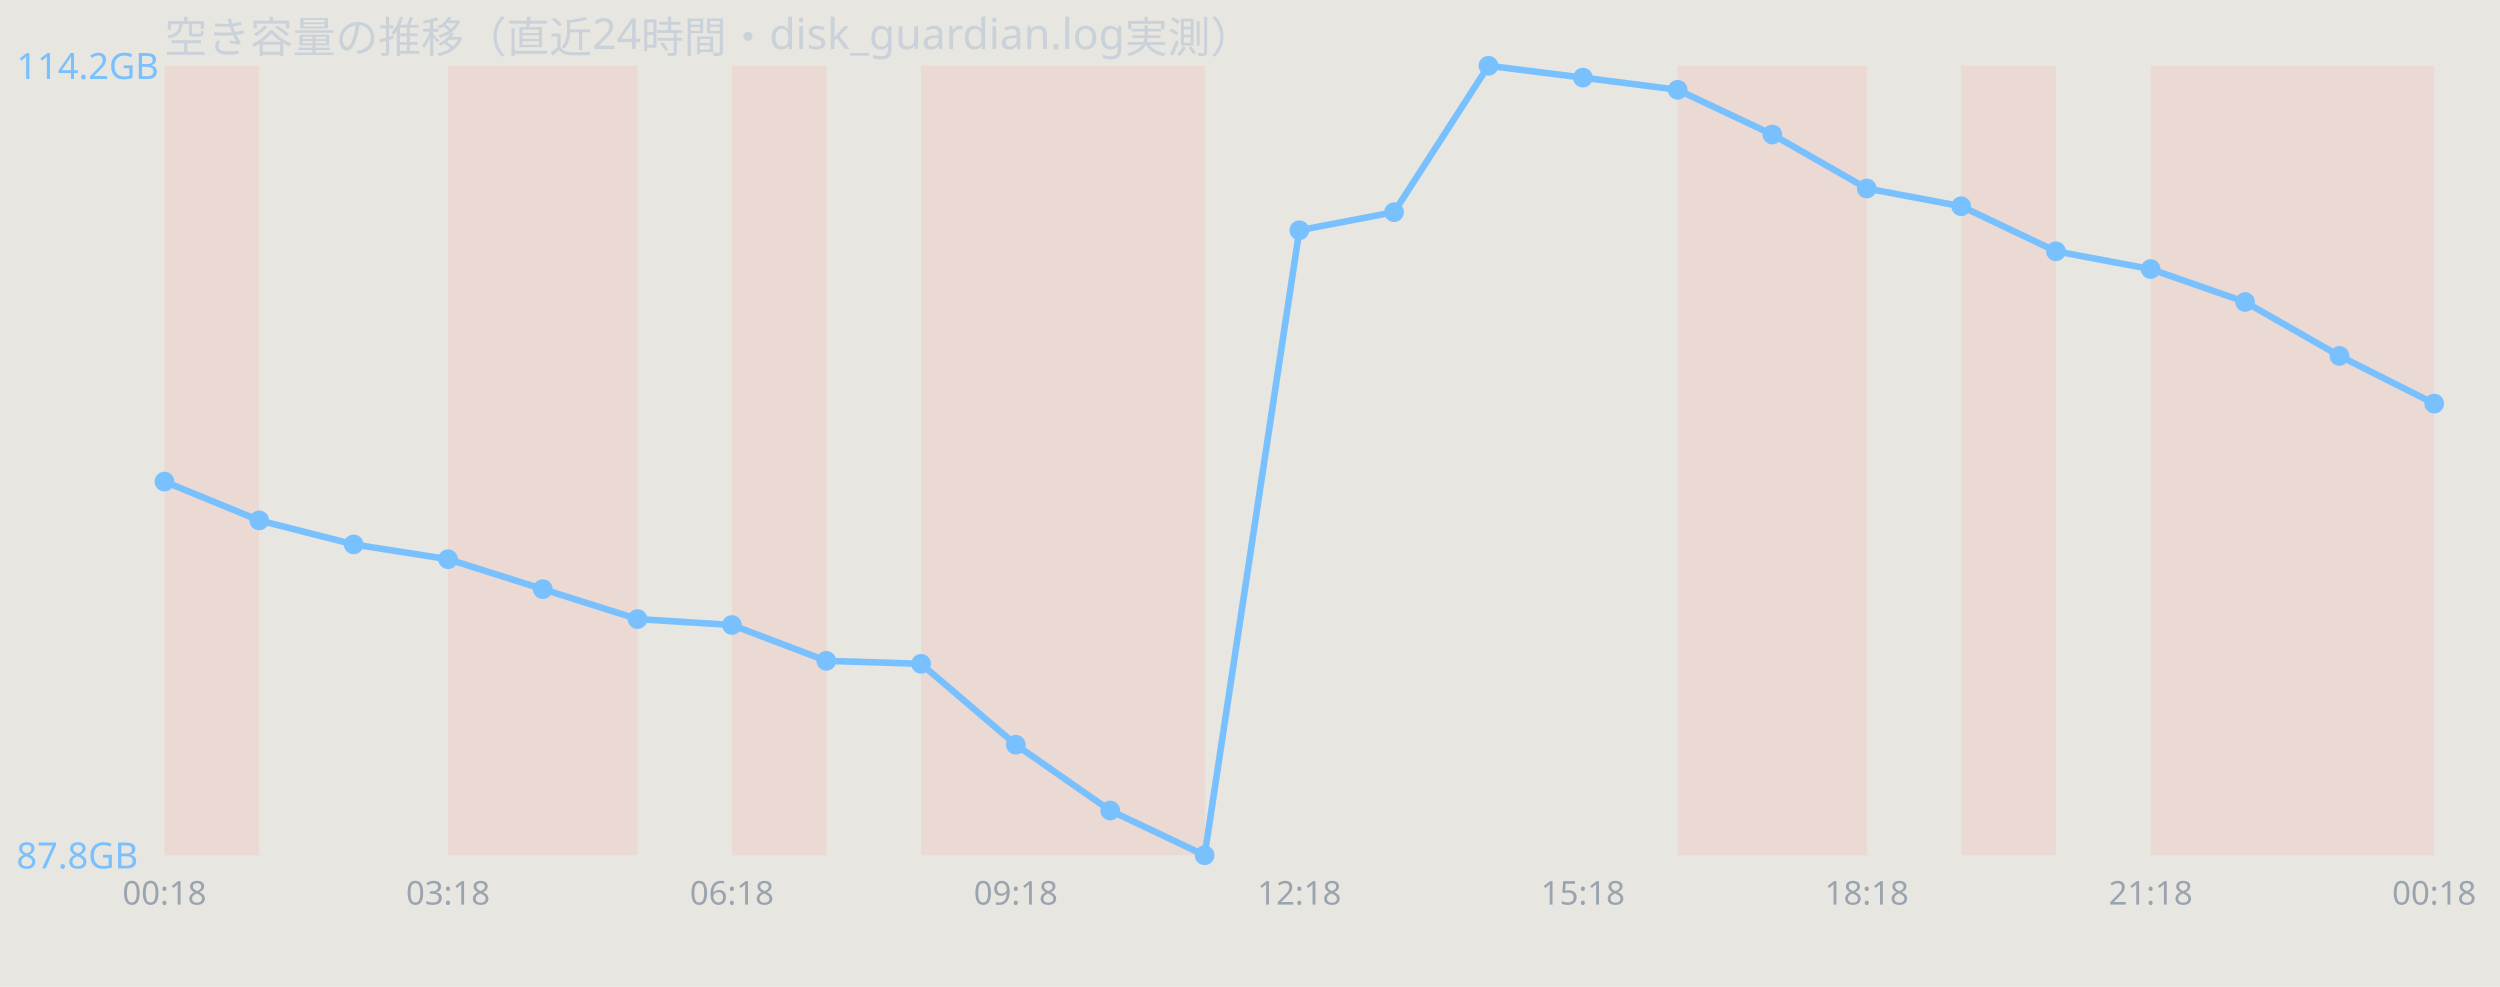
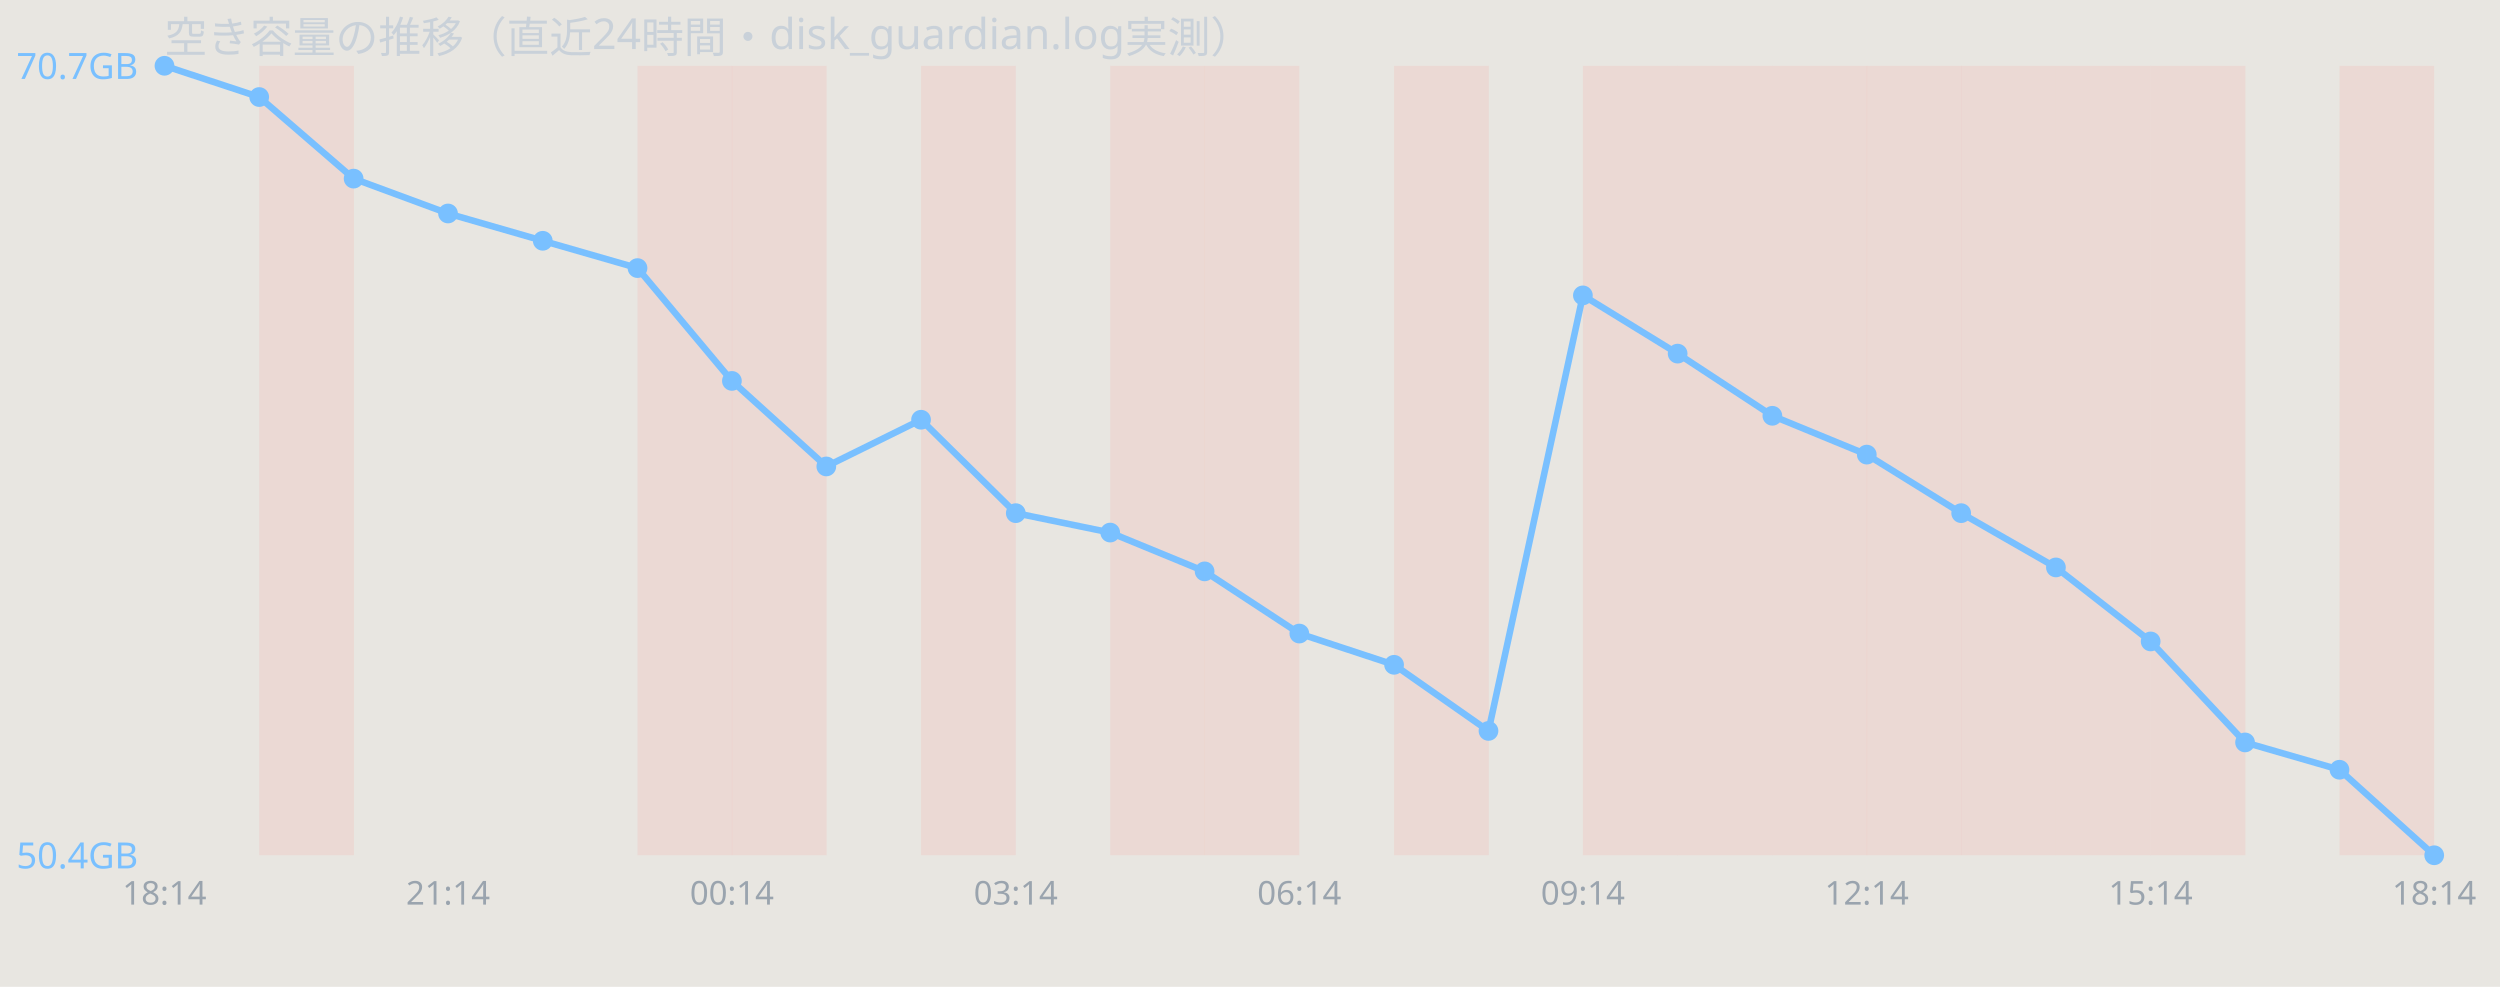
<svg xmlns="http://www.w3.org/2000/svg" width="760" height="300" viewBox="0 0 760 300" font-family="sans-serif">
  <rect width="760" height="300" fill="#e8e6e1" />
  <text x="50" y="16" font-size="13" fill="#c9d1d9">空き容量の推移（直近24時間・disk_guardian.log実測）</text>
-   <rect x="50.0" y="20" width="28.8" height="240" fill="#ff7b72" opacity="0.12" />
-   <rect x="136.2" y="20" width="28.8" height="240" fill="#ff7b72" opacity="0.12" />
-   <rect x="165.0" y="20" width="28.8" height="240" fill="#ff7b72" opacity="0.12" />
+   <rect x="78.8" y="20" width="28.8" height="240" fill="#ff7b72" opacity="0.12" />
+   <rect x="193.8" y="20" width="28.8" height="240" fill="#ff7b72" opacity="0.12" />
  <rect x="222.5" y="20" width="28.8" height="240" fill="#ff7b72" opacity="0.12" />
  <rect x="280.0" y="20" width="28.8" height="240" fill="#ff7b72" opacity="0.12" />
-   <rect x="308.8" y="20" width="28.8" height="240" fill="#ff7b72" opacity="0.12" />
  <rect x="337.5" y="20" width="28.8" height="240" fill="#ff7b72" opacity="0.12" />
+   <rect x="366.2" y="20" width="28.8" height="240" fill="#ff7b72" opacity="0.12" />
+   <rect x="423.8" y="20" width="28.8" height="240" fill="#ff7b72" opacity="0.12" />
+   <rect x="481.2" y="20" width="28.8" height="240" fill="#ff7b72" opacity="0.12" />
  <rect x="510.0" y="20" width="28.8" height="240" fill="#ff7b72" opacity="0.12" />
  <rect x="538.8" y="20" width="28.8" height="240" fill="#ff7b72" opacity="0.12" />
+   <rect x="567.5" y="20" width="28.8" height="240" fill="#ff7b72" opacity="0.12" />
  <rect x="596.2" y="20" width="28.8" height="240" fill="#ff7b72" opacity="0.12" />
+   <rect x="625.0" y="20" width="28.8" height="240" fill="#ff7b72" opacity="0.12" />
  <rect x="653.8" y="20" width="28.8" height="240" fill="#ff7b72" opacity="0.12" />
-   <rect x="682.5" y="20" width="28.8" height="240" fill="#ff7b72" opacity="0.12" />
  <rect x="711.2" y="20" width="28.8" height="240" fill="#ff7b72" opacity="0.12" />
-   <polyline points="50.0,146.4 78.8,158.2 107.5,165.5 136.2,170.0 165.0,179.1 193.8,188.2 222.5,190.0 251.2,200.9 280.0,201.8 308.8,226.4 337.5,246.4 366.2,260.0 395.0,70.0 423.8,64.5 452.5,20.0 481.2,23.6 510.0,27.3 538.8,40.9 567.5,57.3 596.2,62.7 625.0,76.4 653.8,81.8 682.5,91.8 711.2,108.2 740.0,122.7" fill="none" stroke="#79c0ff" stroke-width="2" />
-   <circle cx="50.0" cy="146.4" r="3" fill="#79c0ff" />
-   <circle cx="78.8" cy="158.2" r="3" fill="#79c0ff" />
-   <circle cx="107.5" cy="165.5" r="3" fill="#79c0ff" />
-   <circle cx="136.2" cy="170.0" r="3" fill="#79c0ff" />
-   <circle cx="165.0" cy="179.1" r="3" fill="#79c0ff" />
-   <circle cx="193.8" cy="188.2" r="3" fill="#79c0ff" />
-   <circle cx="222.5" cy="190.0" r="3" fill="#79c0ff" />
-   <circle cx="251.2" cy="200.9" r="3" fill="#79c0ff" />
-   <circle cx="280.0" cy="201.8" r="3" fill="#79c0ff" />
-   <circle cx="308.8" cy="226.4" r="3" fill="#79c0ff" />
-   <circle cx="337.5" cy="246.4" r="3" fill="#79c0ff" />
-   <circle cx="366.2" cy="260.0" r="3" fill="#79c0ff" />
-   <circle cx="395.0" cy="70.0" r="3" fill="#79c0ff" />
-   <circle cx="423.8" cy="64.5" r="3" fill="#79c0ff" />
-   <circle cx="452.5" cy="20.0" r="3" fill="#79c0ff" />
-   <circle cx="481.2" cy="23.6" r="3" fill="#79c0ff" />
-   <circle cx="510.0" cy="27.3" r="3" fill="#79c0ff" />
-   <circle cx="538.8" cy="40.9" r="3" fill="#79c0ff" />
-   <circle cx="567.5" cy="57.3" r="3" fill="#79c0ff" />
-   <circle cx="596.2" cy="62.7" r="3" fill="#79c0ff" />
-   <circle cx="625.0" cy="76.4" r="3" fill="#79c0ff" />
-   <circle cx="653.8" cy="81.8" r="3" fill="#79c0ff" />
-   <circle cx="682.5" cy="91.8" r="3" fill="#79c0ff" />
-   <circle cx="711.2" cy="108.2" r="3" fill="#79c0ff" />
-   <circle cx="740.0" cy="122.7" r="3" fill="#79c0ff" />
-   <text x="5" y="24.0" font-size="11" fill="#79c0ff">114.2GB</text>
-   <text x="5" y="264.0" font-size="11" fill="#79c0ff">87.8GB</text>
-   <text x="50.0" y="275" font-size="10" fill="#9aa4ae" text-anchor="middle">00:18</text>
-   <text x="136.2" y="275" font-size="10" fill="#9aa4ae" text-anchor="middle">03:18</text>
-   <text x="222.5" y="275" font-size="10" fill="#9aa4ae" text-anchor="middle">06:18</text>
-   <text x="308.8" y="275" font-size="10" fill="#9aa4ae" text-anchor="middle">09:18</text>
-   <text x="395.0" y="275" font-size="10" fill="#9aa4ae" text-anchor="middle">12:18</text>
-   <text x="481.2" y="275" font-size="10" fill="#9aa4ae" text-anchor="middle">15:18</text>
-   <text x="567.5" y="275" font-size="10" fill="#9aa4ae" text-anchor="middle">18:18</text>
-   <text x="653.8" y="275" font-size="10" fill="#9aa4ae" text-anchor="middle">21:18</text>
-   <text x="740.0" y="275" font-size="10" fill="#9aa4ae" text-anchor="middle">00:18</text>
+   <polyline points="50.0,20.0 78.8,29.5 107.5,54.3 136.2,64.9 165.0,73.2 193.8,81.5 222.5,115.8 251.2,141.8 280.0,127.6 308.8,156.0 337.5,161.9 366.2,173.7 395.0,192.6 423.8,202.1 452.5,222.2 481.2,89.8 510.0,107.5 538.8,126.4 567.5,138.2 596.2,156.0 625.0,172.5 653.8,195.0 682.5,225.7 711.2,234.0 740.0,260.0" fill="none" stroke="#79c0ff" stroke-width="2" />
+   <circle cx="50.0" cy="20.0" r="3" fill="#79c0ff" />
+   <circle cx="78.8" cy="29.5" r="3" fill="#79c0ff" />
+   <circle cx="107.5" cy="54.3" r="3" fill="#79c0ff" />
+   <circle cx="136.2" cy="64.9" r="3" fill="#79c0ff" />
+   <circle cx="165.0" cy="73.2" r="3" fill="#79c0ff" />
+   <circle cx="193.8" cy="81.5" r="3" fill="#79c0ff" />
+   <circle cx="222.5" cy="115.8" r="3" fill="#79c0ff" />
+   <circle cx="251.2" cy="141.8" r="3" fill="#79c0ff" />
+   <circle cx="280.0" cy="127.6" r="3" fill="#79c0ff" />
+   <circle cx="308.8" cy="156.0" r="3" fill="#79c0ff" />
+   <circle cx="337.5" cy="161.9" r="3" fill="#79c0ff" />
+   <circle cx="366.2" cy="173.7" r="3" fill="#79c0ff" />
+   <circle cx="395.0" cy="192.6" r="3" fill="#79c0ff" />
+   <circle cx="423.8" cy="202.1" r="3" fill="#79c0ff" />
+   <circle cx="452.5" cy="222.2" r="3" fill="#79c0ff" />
+   <circle cx="481.2" cy="89.8" r="3" fill="#79c0ff" />
+   <circle cx="510.0" cy="107.5" r="3" fill="#79c0ff" />
+   <circle cx="538.8" cy="126.4" r="3" fill="#79c0ff" />
+   <circle cx="567.5" cy="138.2" r="3" fill="#79c0ff" />
+   <circle cx="596.2" cy="156.0" r="3" fill="#79c0ff" />
+   <circle cx="625.0" cy="172.5" r="3" fill="#79c0ff" />
+   <circle cx="653.8" cy="195.0" r="3" fill="#79c0ff" />
+   <circle cx="682.5" cy="225.7" r="3" fill="#79c0ff" />
+   <circle cx="711.2" cy="234.0" r="3" fill="#79c0ff" />
+   <circle cx="740.0" cy="260.0" r="3" fill="#79c0ff" />
+   <text x="5" y="24.0" font-size="11" fill="#79c0ff">70.7GB</text>
+   <text x="5" y="264.0" font-size="11" fill="#79c0ff">50.4GB</text>
+   <text x="50.0" y="275" font-size="10" fill="#9aa4ae" text-anchor="middle">18:14</text>
+   <text x="136.2" y="275" font-size="10" fill="#9aa4ae" text-anchor="middle">21:14</text>
+   <text x="222.5" y="275" font-size="10" fill="#9aa4ae" text-anchor="middle">00:14</text>
+   <text x="308.8" y="275" font-size="10" fill="#9aa4ae" text-anchor="middle">03:14</text>
+   <text x="395.0" y="275" font-size="10" fill="#9aa4ae" text-anchor="middle">06:14</text>
+   <text x="481.2" y="275" font-size="10" fill="#9aa4ae" text-anchor="middle">09:14</text>
+   <text x="567.5" y="275" font-size="10" fill="#9aa4ae" text-anchor="middle">12:14</text>
+   <text x="653.8" y="275" font-size="10" fill="#9aa4ae" text-anchor="middle">15:14</text>
+   <text x="740.0" y="275" font-size="10" fill="#9aa4ae" text-anchor="middle">18:14</text>
</svg>
